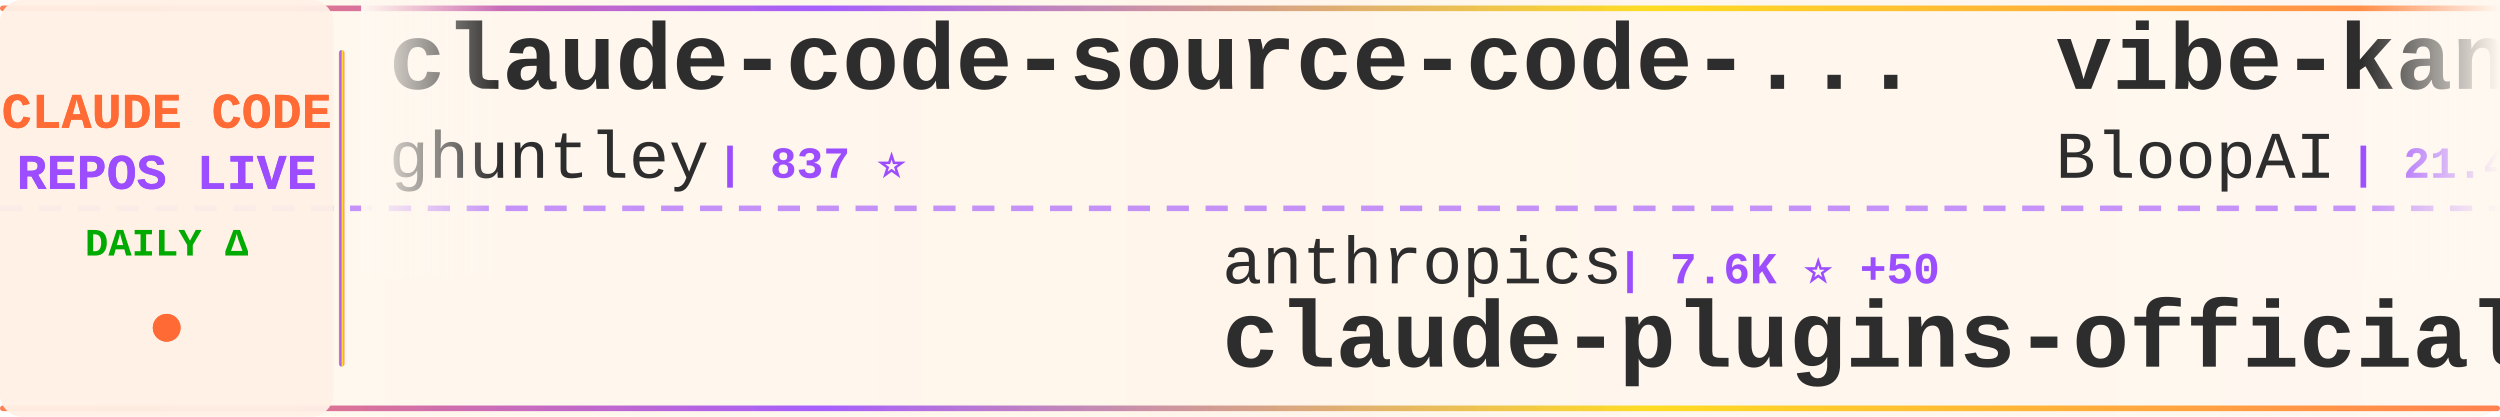
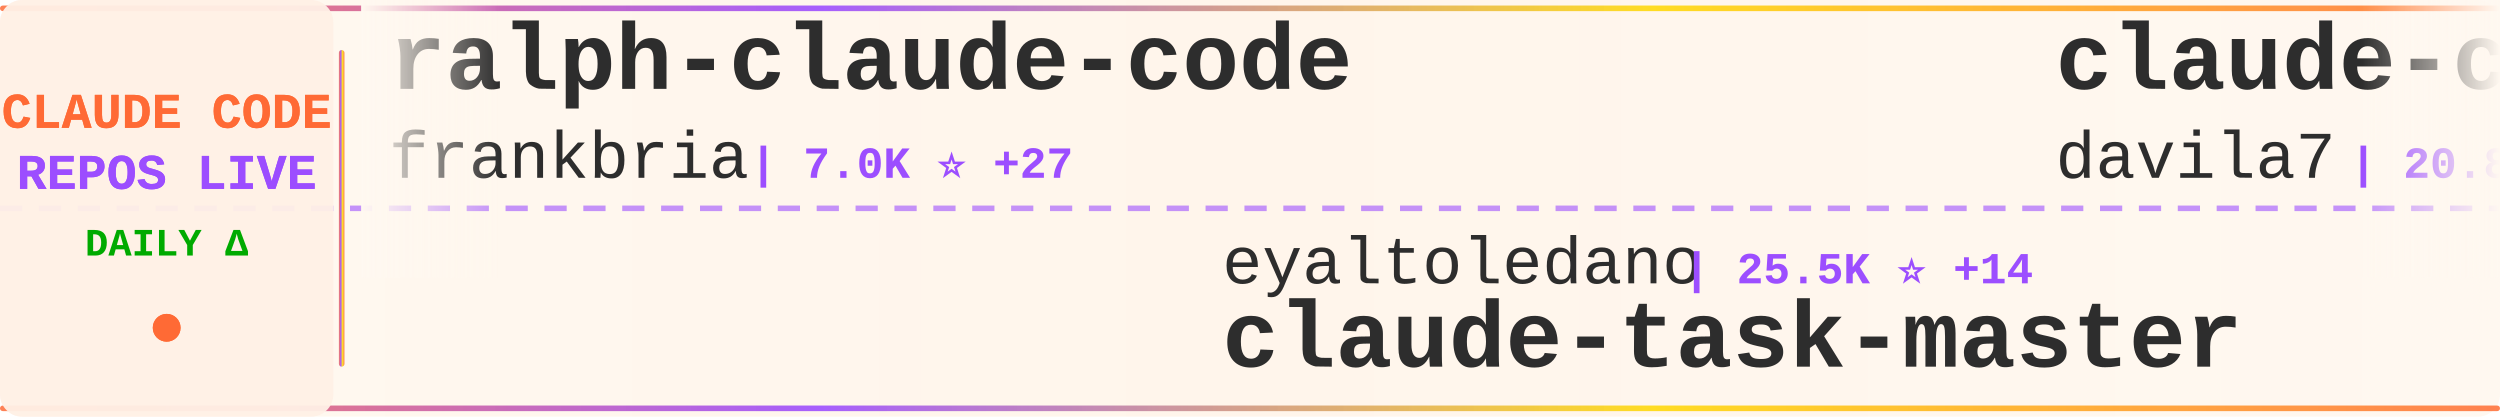
<svg xmlns="http://www.w3.org/2000/svg" width="900" height="150">
  <defs>
    <linearGradient id="tickerBg" x1="0%" y1="0%" x2="100%" y2="0%">
      <stop offset="0%" style="stop-color:#fff8f0;stop-opacity:0.98" />
      <stop offset="50%" style="stop-color:#fff5eb;stop-opacity:1" />
      <stop offset="100%" style="stop-color:#fff8f0;stop-opacity:0.98" />
    </linearGradient>
    <linearGradient id="borderGrad" x1="0%" y1="0%" x2="100%" y2="0%">
      <stop offset="0%" style="stop-color:#FF6B35;stop-opacity:0.85">
        <animate attributeName="stop-opacity" values="0.85;1;0.85" dur="2s" repeatCount="indefinite" />
      </stop>
      <stop offset="33%" style="stop-color:#9C4EFF;stop-opacity:0.9">
        <animate attributeName="stop-opacity" values="0.9;1;0.9" dur="2.2s" repeatCount="indefinite" />
      </stop>
      <stop offset="66%" style="stop-color:#FFD700;stop-opacity:0.85">
        <animate attributeName="stop-opacity" values="0.85;1;0.85" dur="1.8s" repeatCount="indefinite" />
      </stop>
      <stop offset="100%" style="stop-color:#FF6B35;stop-opacity:0.85">
        <animate attributeName="stop-opacity" values="0.85;1;0.85" dur="2s" repeatCount="indefinite" />
      </stop>
    </linearGradient>
    <filter id="textGlow">
      <feGaussianBlur stdDeviation="0.15" result="coloredBlur" />
      <feMerge>
        <feMergeNode in="coloredBlur" />
        <feMergeNode in="SourceGraphic" />
      </feMerge>
    </filter>
    <filter id="metricGlow">
      <feGaussianBlur stdDeviation="0.2" result="coloredBlur" />
      <feMerge>
        <feMergeNode in="coloredBlur" />
        <feMergeNode in="SourceGraphic" />
      </feMerge>
    </filter>
    <linearGradient id="leftFade" x1="0%" y1="0%" x2="100%" y2="0%">
      <stop offset="0%" style="stop-color:#fff8f0;stop-opacity:1" />
      <stop offset="100%" style="stop-color:#fff8f0;stop-opacity:0" />
    </linearGradient>
    <linearGradient id="rightFade" x1="0%" y1="0%" x2="100%" y2="0%">
      <stop offset="0%" style="stop-color:#fff8f0;stop-opacity:0" />
      <stop offset="100%" style="stop-color:#fff8f0;stop-opacity:1" />
    </linearGradient>
  </defs>
  <rect width="900" height="150" fill="url(#tickerBg)" rx="8" />
  <rect x="0" y="2" width="900" height="2" fill="url(#borderGrad)" rx="1" />
  <rect x="0" y="146" width="900" height="2" fill="url(#borderGrad)" rx="1" />
  <line x1="0" y1="75" x2="900" y2="75" stroke="#9C4EFF" stroke-width="2" stroke-dasharray="8 6" opacity="0.6" />
  <rect x="0" y="0" width="120" height="150" fill="#fff0e6" opacity="0.95" rx="8" />
  <text x="60" y="46" font-family="'Courier New', monospace" font-size="18" font-weight="bold" fill="#FF6B35" text-anchor="middle" filter="url(#textGlow)">
    CLAUDE CODE
  </text>
  <text x="60" y="68" font-family="'Courier New', monospace" font-size="18" font-weight="bold" fill="#9C4EFF" text-anchor="middle" filter="url(#textGlow)">
    REPOS LIVE
  </text>
  <text x="60" y="92" font-family="'Courier New', monospace" font-size="14" font-weight="bold" fill="#00aa00" text-anchor="middle">
    DAILY Δ
  </text>
  <circle cx="60" cy="118" r="5" fill="#FF6B35" filter="url(#metricGlow)">
    <animate attributeName="r" values="4;6;4" dur="1.5s" repeatCount="indefinite" />
    <animate attributeName="opacity" values="0.6;1;0.6" dur="1.5s" repeatCount="indefinite" />
  </circle>
  <rect x="122" y="18" width="2" height="114" fill="url(#borderGrad)" rx="1" />
  <clipPath id="tickerClip">
    <rect x="130" y="0" width="770" height="150" />
  </clipPath>
  <g clip-path="url(#tickerClip)">
    <g id="tickerItems">
      <animateTransform attributeName="transform" attributeType="XML" type="translate" from="0 0" to="-3000 0" dur="54s" repeatCount="indefinite" />
      <g transform="translate(0, 0)">
-         <text x="140" y="32" font-family="'Courier New', monospace" font-size="34" font-weight="bold" fill="#2d2d2d">claude-code-source-code-...</text>
-         <text x="140" y="64" font-family="'Courier New', monospace" font-size="24" font-weight="normal" fill="#2d2d2d" opacity="1.0">ghuntley</text>
-         <text x="258" y="64" font-family="'Courier New', monospace" font-size="16" font-weight="bold" fill="#9C4EFF"> | 837 ⭐</text>
+         <text x="140" y="32" font-family="'Courier New', monospace" font-size="34" font-weight="bold" fill="#2d2d2d">ralph-claude-code</text>
+         <text x="140" y="64" font-family="'Courier New', monospace" font-size="24" font-weight="normal" fill="#2d2d2d" opacity="1.0">frankbria</text>
+         <text x="270" y="64" font-family="'Courier New', monospace" font-size="16" font-weight="bold" fill="#9C4EFF"> | 7.0K ⭐ +27</text>
      </g>
      <g transform="translate(300, 0)">
-         <text x="140" y="102" font-family="'Courier New', monospace" font-size="24" font-weight="normal" fill="#2d2d2d" opacity="1.0">anthropics</text>
-         <text x="282" y="102" font-family="'Courier New', monospace" font-size="16" font-weight="bold" fill="#9C4EFF"> | 7.6K ⭐ +50</text>
-         <text x="140" y="132" font-family="'Courier New', monospace" font-size="34" font-weight="bold" fill="#2d2d2d">claude-plugins-official</text>
+         <text x="140" y="102" font-family="'Courier New', monospace" font-size="24" font-weight="normal" fill="#2d2d2d" opacity="1.0">eyaltoledano</text>
+         <text x="306" y="102" font-family="'Courier New', monospace" font-size="16" font-weight="bold" fill="#9C4EFF"> | 25.5K ⭐ +14</text>
+         <text x="140" y="132" font-family="'Courier New', monospace" font-size="34" font-weight="bold" fill="#2d2d2d">claude-task-master</text>
      </g>
      <g transform="translate(600, 0)">
-         <text x="140" y="32" font-family="'Courier New', monospace" font-size="34" font-weight="bold" fill="#2d2d2d">vibe-kanban</text>
-         <text x="140" y="64" font-family="'Courier New', monospace" font-size="24" font-weight="normal" fill="#2d2d2d" opacity="1.0">BloopAI</text>
-         <text x="246" y="64" font-family="'Courier New', monospace" font-size="16" font-weight="bold" fill="#9C4EFF"> | 21.4K ⭐ +60</text>
+         <text x="140" y="32" font-family="'Courier New', monospace" font-size="34" font-weight="bold" fill="#2d2d2d">claude-code-templates</text>
+         <text x="140" y="64" font-family="'Courier New', monospace" font-size="24" font-weight="normal" fill="#2d2d2d" opacity="1.0">davila7</text>
+         <text x="246" y="64" font-family="'Courier New', monospace" font-size="16" font-weight="bold" fill="#9C4EFF"> | 20.8K ⭐ +240</text>
      </g>
      <g transform="translate(900, 0)">
-         <text x="140" y="102" font-family="'Courier New', monospace" font-size="24" font-weight="normal" fill="#2d2d2d" opacity="1.0">Njengah</text>
-         <text x="246" y="102" font-family="'Courier New', monospace" font-size="16" font-weight="bold" fill="#9C4EFF"> | 1.3K ⭐ +2</text>
-         <text x="140" y="132" font-family="'Courier New', monospace" font-size="34" font-weight="bold" fill="#2d2d2d">claude-code-cheat-sheet</text>
+         <text x="140" y="102" font-family="'Courier New', monospace" font-size="24" font-weight="normal" fill="#2d2d2d" opacity="1.0">superdesigndev</text>
+         <text x="330" y="102" font-family="'Courier New', monospace" font-size="16" font-weight="bold" fill="#9C4EFF"> | 6.0K ⭐ +3</text>
+         <text x="140" y="132" font-family="'Courier New', monospace" font-size="34" font-weight="bold" fill="#2d2d2d">superdesign</text>
      </g>
      <g transform="translate(1200, 0)">
-         <text x="140" y="32" font-family="'Courier New', monospace" font-size="34" font-weight="bold" fill="#2d2d2d">claude-code-settings</text>
-         <text x="140" y="64" font-family="'Courier New', monospace" font-size="24" font-weight="normal" fill="#2d2d2d" opacity="1.0">feiskyer</text>
-         <text x="258" y="64" font-family="'Courier New', monospace" font-size="16" font-weight="bold" fill="#9C4EFF"> | 1.2K ⭐ +1</text>
+         <text x="140" y="32" font-family="'Courier New', monospace" font-size="34" font-weight="bold" fill="#2d2d2d">claude-code-showcase</text>
+         <text x="140" y="64" font-family="'Courier New', monospace" font-size="24" font-weight="normal" fill="#2d2d2d" opacity="1.0">ChrisWiles</text>
+         <text x="282" y="64" font-family="'Courier New', monospace" font-size="16" font-weight="bold" fill="#9C4EFF"> | 5.3K ⭐ +4</text>
      </g>
      <g transform="translate(1500, 0)">
-         <text x="140" y="102" font-family="'Courier New', monospace" font-size="24" font-weight="normal" fill="#2d2d2d" opacity="1.0">manzaltu</text>
-         <text x="258" y="102" font-family="'Courier New', monospace" font-size="16" font-weight="bold" fill="#9C4EFF"> | 1.3K ⭐ +1</text>
-         <text x="140" y="132" font-family="'Courier New', monospace" font-size="34" font-weight="bold" fill="#2d2d2d">claude-code-ide.el</text>
+         <text x="140" y="102" font-family="'Courier New', monospace" font-size="24" font-weight="normal" fill="#2d2d2d" opacity="1.0">qwibitai</text>
+         <text x="258" y="102" font-family="'Courier New', monospace" font-size="16" font-weight="bold" fill="#9C4EFF"> | 9.2K ⭐ +230</text>
+         <text x="140" y="132" font-family="'Courier New', monospace" font-size="34" font-weight="bold" fill="#2d2d2d">nanoclaw</text>
      </g>
      <g transform="translate(1800, 0)">
-         <text x="140" y="32" font-family="'Courier New', monospace" font-size="34" font-weight="bold" fill="#2d2d2d">vibe-coding</text>
-         <text x="140" y="64" font-family="'Courier New', monospace" font-size="24" font-weight="normal" fill="#2d2d2d" opacity="1.0">EnzeD</text>
-         <text x="222" y="64" font-family="'Courier New', monospace" font-size="16" font-weight="bold" fill="#9C4EFF"> | 3.9K ⭐</text>
+         <text x="140" y="32" font-family="'Courier New', monospace" font-size="34" font-weight="bold" fill="#2d2d2d">claude-code-best-practic...</text>
+         <text x="140" y="64" font-family="'Courier New', monospace" font-size="24" font-weight="normal" fill="#2d2d2d" opacity="1.0">shanraisshan</text>
+         <text x="306" y="64" font-family="'Courier New', monospace" font-size="16" font-weight="bold" fill="#9C4EFF"> | 2.7K ⭐ +20</text>
      </g>
      <g transform="translate(2100, 0)">
-         <text x="140" y="102" font-family="'Courier New', monospace" font-size="24" font-weight="normal" fill="#2d2d2d" opacity="1.0">Piebald-AI</text>
-         <text x="282" y="102" font-family="'Courier New', monospace" font-size="16" font-weight="bold" fill="#9C4EFF"> | 4.6K ⭐ +33</text>
-         <text x="140" y="132" font-family="'Courier New', monospace" font-size="34" font-weight="bold" fill="#2d2d2d">claude-code-system-promp...</text>
+         <text x="140" y="102" font-family="'Courier New', monospace" font-size="24" font-weight="normal" fill="#2d2d2d" opacity="1.0">alirezarezvani</text>
+         <text x="330" y="102" font-family="'Courier New', monospace" font-size="16" font-weight="bold" fill="#9C4EFF"> | 1.9K ⭐ +13</text>
+         <text x="140" y="132" font-family="'Courier New', monospace" font-size="34" font-weight="bold" fill="#2d2d2d">claude-skills</text>
      </g>
      <g transform="translate(2400, 0)">
-         <text x="140" y="32" font-family="'Courier New', monospace" font-size="34" font-weight="bold" fill="#2d2d2d">claude-code-viewer</text>
-         <text x="140" y="64" font-family="'Courier New', monospace" font-size="24" font-weight="normal" fill="#2d2d2d" opacity="1.0">d-kimuson</text>
-         <text x="270" y="64" font-family="'Courier New', monospace" font-size="16" font-weight="bold" fill="#9C4EFF"> | 892 ⭐ +4</text>
+         <text x="140" y="32" font-family="'Courier New', monospace" font-size="34" font-weight="bold" fill="#2d2d2d">Claude-Code-Communicatio...</text>
+         <text x="140" y="64" font-family="'Courier New', monospace" font-size="24" font-weight="normal" fill="#2d2d2d" opacity="1.0">nishimoto265</text>
+         <text x="306" y="64" font-family="'Courier New', monospace" font-size="16" font-weight="bold" fill="#9C4EFF"> | 492 ⭐</text>
      </g>
      <g transform="translate(2700, 0)">
-         <text x="140" y="102" font-family="'Courier New', monospace" font-size="24" font-weight="normal" fill="#2d2d2d" opacity="1.0">opactorai</text>
-         <text x="270" y="102" font-family="'Courier New', monospace" font-size="16" font-weight="bold" fill="#9C4EFF"> | 3.7K ⭐</text>
-         <text x="140" y="132" font-family="'Courier New', monospace" font-size="34" font-weight="bold" fill="#2d2d2d">Claudable</text>
+         <text x="140" y="102" font-family="'Courier New', monospace" font-size="24" font-weight="normal" fill="#2d2d2d" opacity="1.0">danielmiessler</text>
+         <text x="330" y="102" font-family="'Courier New', monospace" font-size="16" font-weight="bold" fill="#9C4EFF"> | 8.7K ⭐ +124</text>
+         <text x="140" y="132" font-family="'Courier New', monospace" font-size="34" font-weight="bold" fill="#2d2d2d">Personal_AI_Infrastructu...</text>
      </g>
      <g transform="translate(3000, 0)">
-         <text x="140" y="32" font-family="'Courier New', monospace" font-size="34" font-weight="bold" fill="#2d2d2d">claude-code-source-code-...</text>
-         <text x="140" y="64" font-family="'Courier New', monospace" font-size="24" font-weight="normal" fill="#2d2d2d" opacity="1.0">ghuntley</text>
-         <text x="258" y="64" font-family="'Courier New', monospace" font-size="16" font-weight="bold" fill="#9C4EFF"> | 837 ⭐</text>
+         <text x="140" y="32" font-family="'Courier New', monospace" font-size="34" font-weight="bold" fill="#2d2d2d">ralph-claude-code</text>
+         <text x="140" y="64" font-family="'Courier New', monospace" font-size="24" font-weight="normal" fill="#2d2d2d" opacity="1.0">frankbria</text>
+         <text x="270" y="64" font-family="'Courier New', monospace" font-size="16" font-weight="bold" fill="#9C4EFF"> | 7.0K ⭐ +27</text>
      </g>
      <g transform="translate(3300, 0)">
-         <text x="140" y="102" font-family="'Courier New', monospace" font-size="24" font-weight="normal" fill="#2d2d2d" opacity="1.0">anthropics</text>
-         <text x="282" y="102" font-family="'Courier New', monospace" font-size="16" font-weight="bold" fill="#9C4EFF"> | 7.6K ⭐ +50</text>
-         <text x="140" y="132" font-family="'Courier New', monospace" font-size="34" font-weight="bold" fill="#2d2d2d">claude-plugins-official</text>
+         <text x="140" y="102" font-family="'Courier New', monospace" font-size="24" font-weight="normal" fill="#2d2d2d" opacity="1.0">eyaltoledano</text>
+         <text x="306" y="102" font-family="'Courier New', monospace" font-size="16" font-weight="bold" fill="#9C4EFF"> | 25.5K ⭐ +14</text>
+         <text x="140" y="132" font-family="'Courier New', monospace" font-size="34" font-weight="bold" fill="#2d2d2d">claude-task-master</text>
      </g>
      <g transform="translate(3600, 0)">
-         <text x="140" y="32" font-family="'Courier New', monospace" font-size="34" font-weight="bold" fill="#2d2d2d">vibe-kanban</text>
-         <text x="140" y="64" font-family="'Courier New', monospace" font-size="24" font-weight="normal" fill="#2d2d2d" opacity="1.0">BloopAI</text>
-         <text x="246" y="64" font-family="'Courier New', monospace" font-size="16" font-weight="bold" fill="#9C4EFF"> | 21.4K ⭐ +60</text>
+         <text x="140" y="32" font-family="'Courier New', monospace" font-size="34" font-weight="bold" fill="#2d2d2d">claude-code-templates</text>
+         <text x="140" y="64" font-family="'Courier New', monospace" font-size="24" font-weight="normal" fill="#2d2d2d" opacity="1.0">davila7</text>
+         <text x="246" y="64" font-family="'Courier New', monospace" font-size="16" font-weight="bold" fill="#9C4EFF"> | 20.8K ⭐ +240</text>
      </g>
      <g transform="translate(3900, 0)">
-         <text x="140" y="102" font-family="'Courier New', monospace" font-size="24" font-weight="normal" fill="#2d2d2d" opacity="1.0">Njengah</text>
-         <text x="246" y="102" font-family="'Courier New', monospace" font-size="16" font-weight="bold" fill="#9C4EFF"> | 1.3K ⭐ +2</text>
-         <text x="140" y="132" font-family="'Courier New', monospace" font-size="34" font-weight="bold" fill="#2d2d2d">claude-code-cheat-sheet</text>
+         <text x="140" y="102" font-family="'Courier New', monospace" font-size="24" font-weight="normal" fill="#2d2d2d" opacity="1.0">superdesigndev</text>
+         <text x="330" y="102" font-family="'Courier New', monospace" font-size="16" font-weight="bold" fill="#9C4EFF"> | 6.0K ⭐ +3</text>
+         <text x="140" y="132" font-family="'Courier New', monospace" font-size="34" font-weight="bold" fill="#2d2d2d">superdesign</text>
      </g>
    </g>
  </g>
  <rect x="130" y="0" width="50" height="100" fill="url(#leftFade)" />
  <rect x="850" y="0" width="50" height="100" fill="url(#rightFade)" />
</svg>
